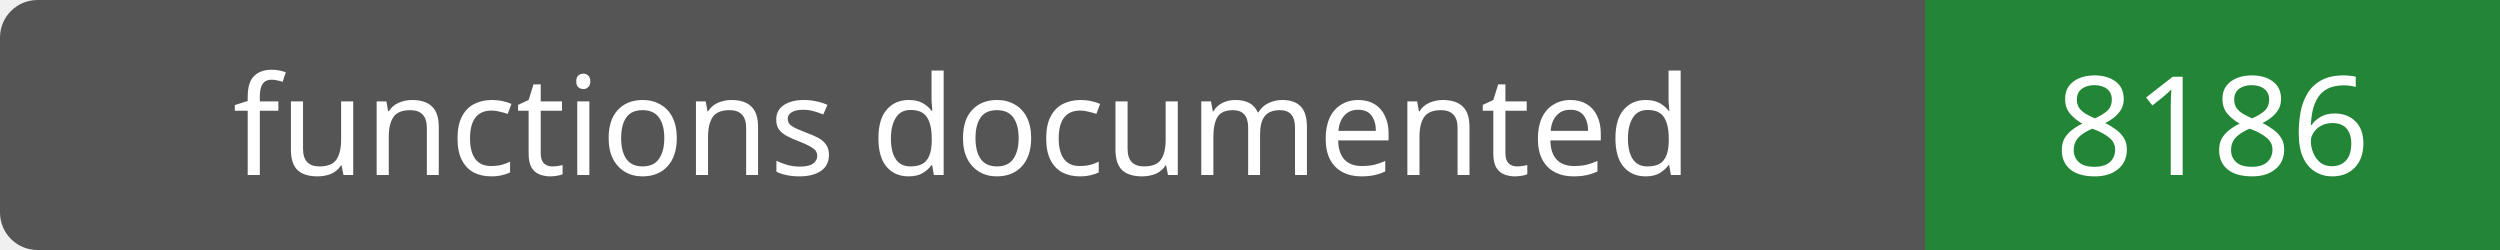
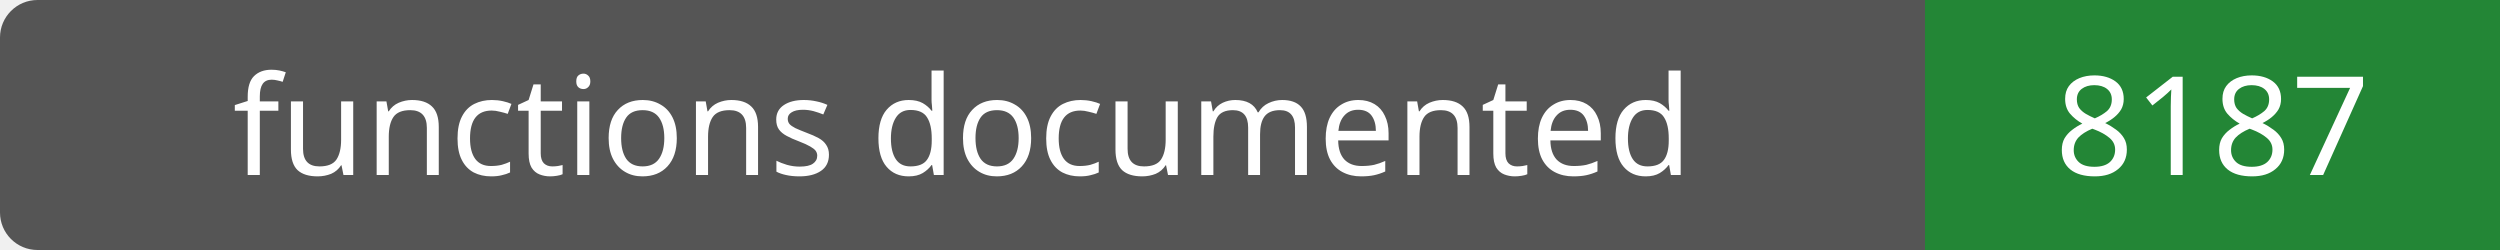
- <svg xmlns="http://www.w3.org/2000/svg" width="200" height="20" role="img" aria-label="functions documented: 8186">
+ <svg xmlns="http://www.w3.org/2000/svg" width="200" height="20" role="img" aria-label="functions documented: 8187">
  <rect width="200" height="20" rx="3" fill="#555" />
  <path fill="#238636" d="M154 0h46v20H154z" />
  <g fill="#fff" text-anchor="middle" font-family="Verdana,sans-serif" font-size="11">
    <text x="77.0" y="14">functions documented</text>
-     <text x="177.0" y="14">8186</text>
+     <text x="177.0" y="14">8187</text>
  </g>
</svg>
